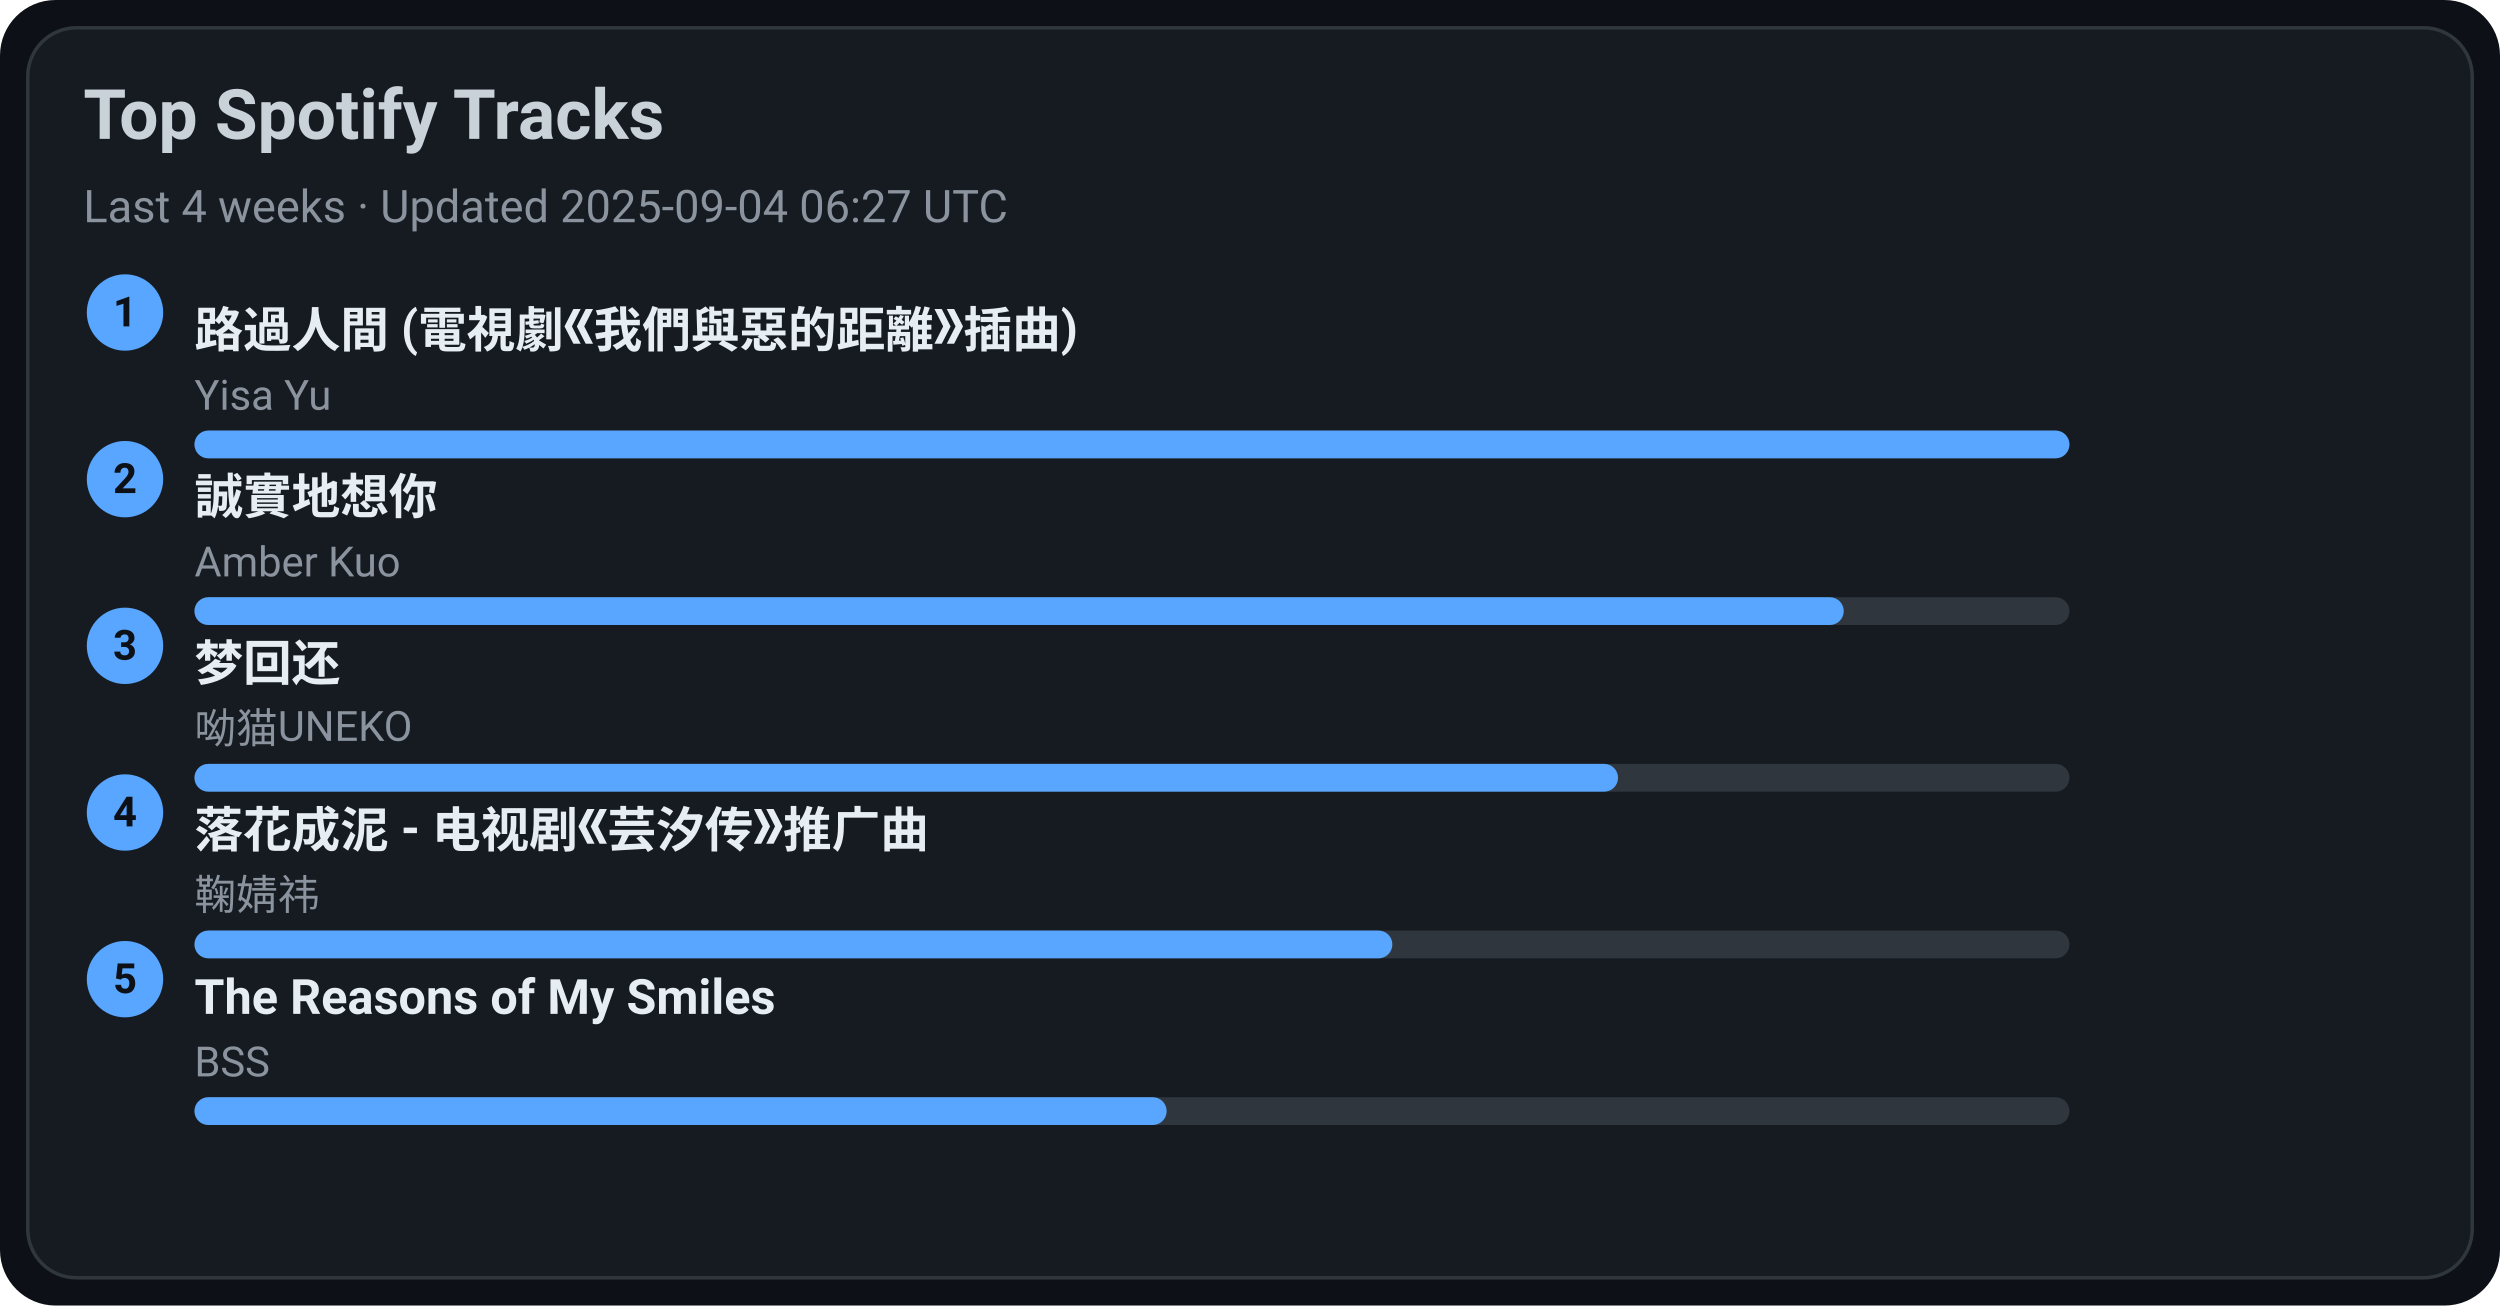
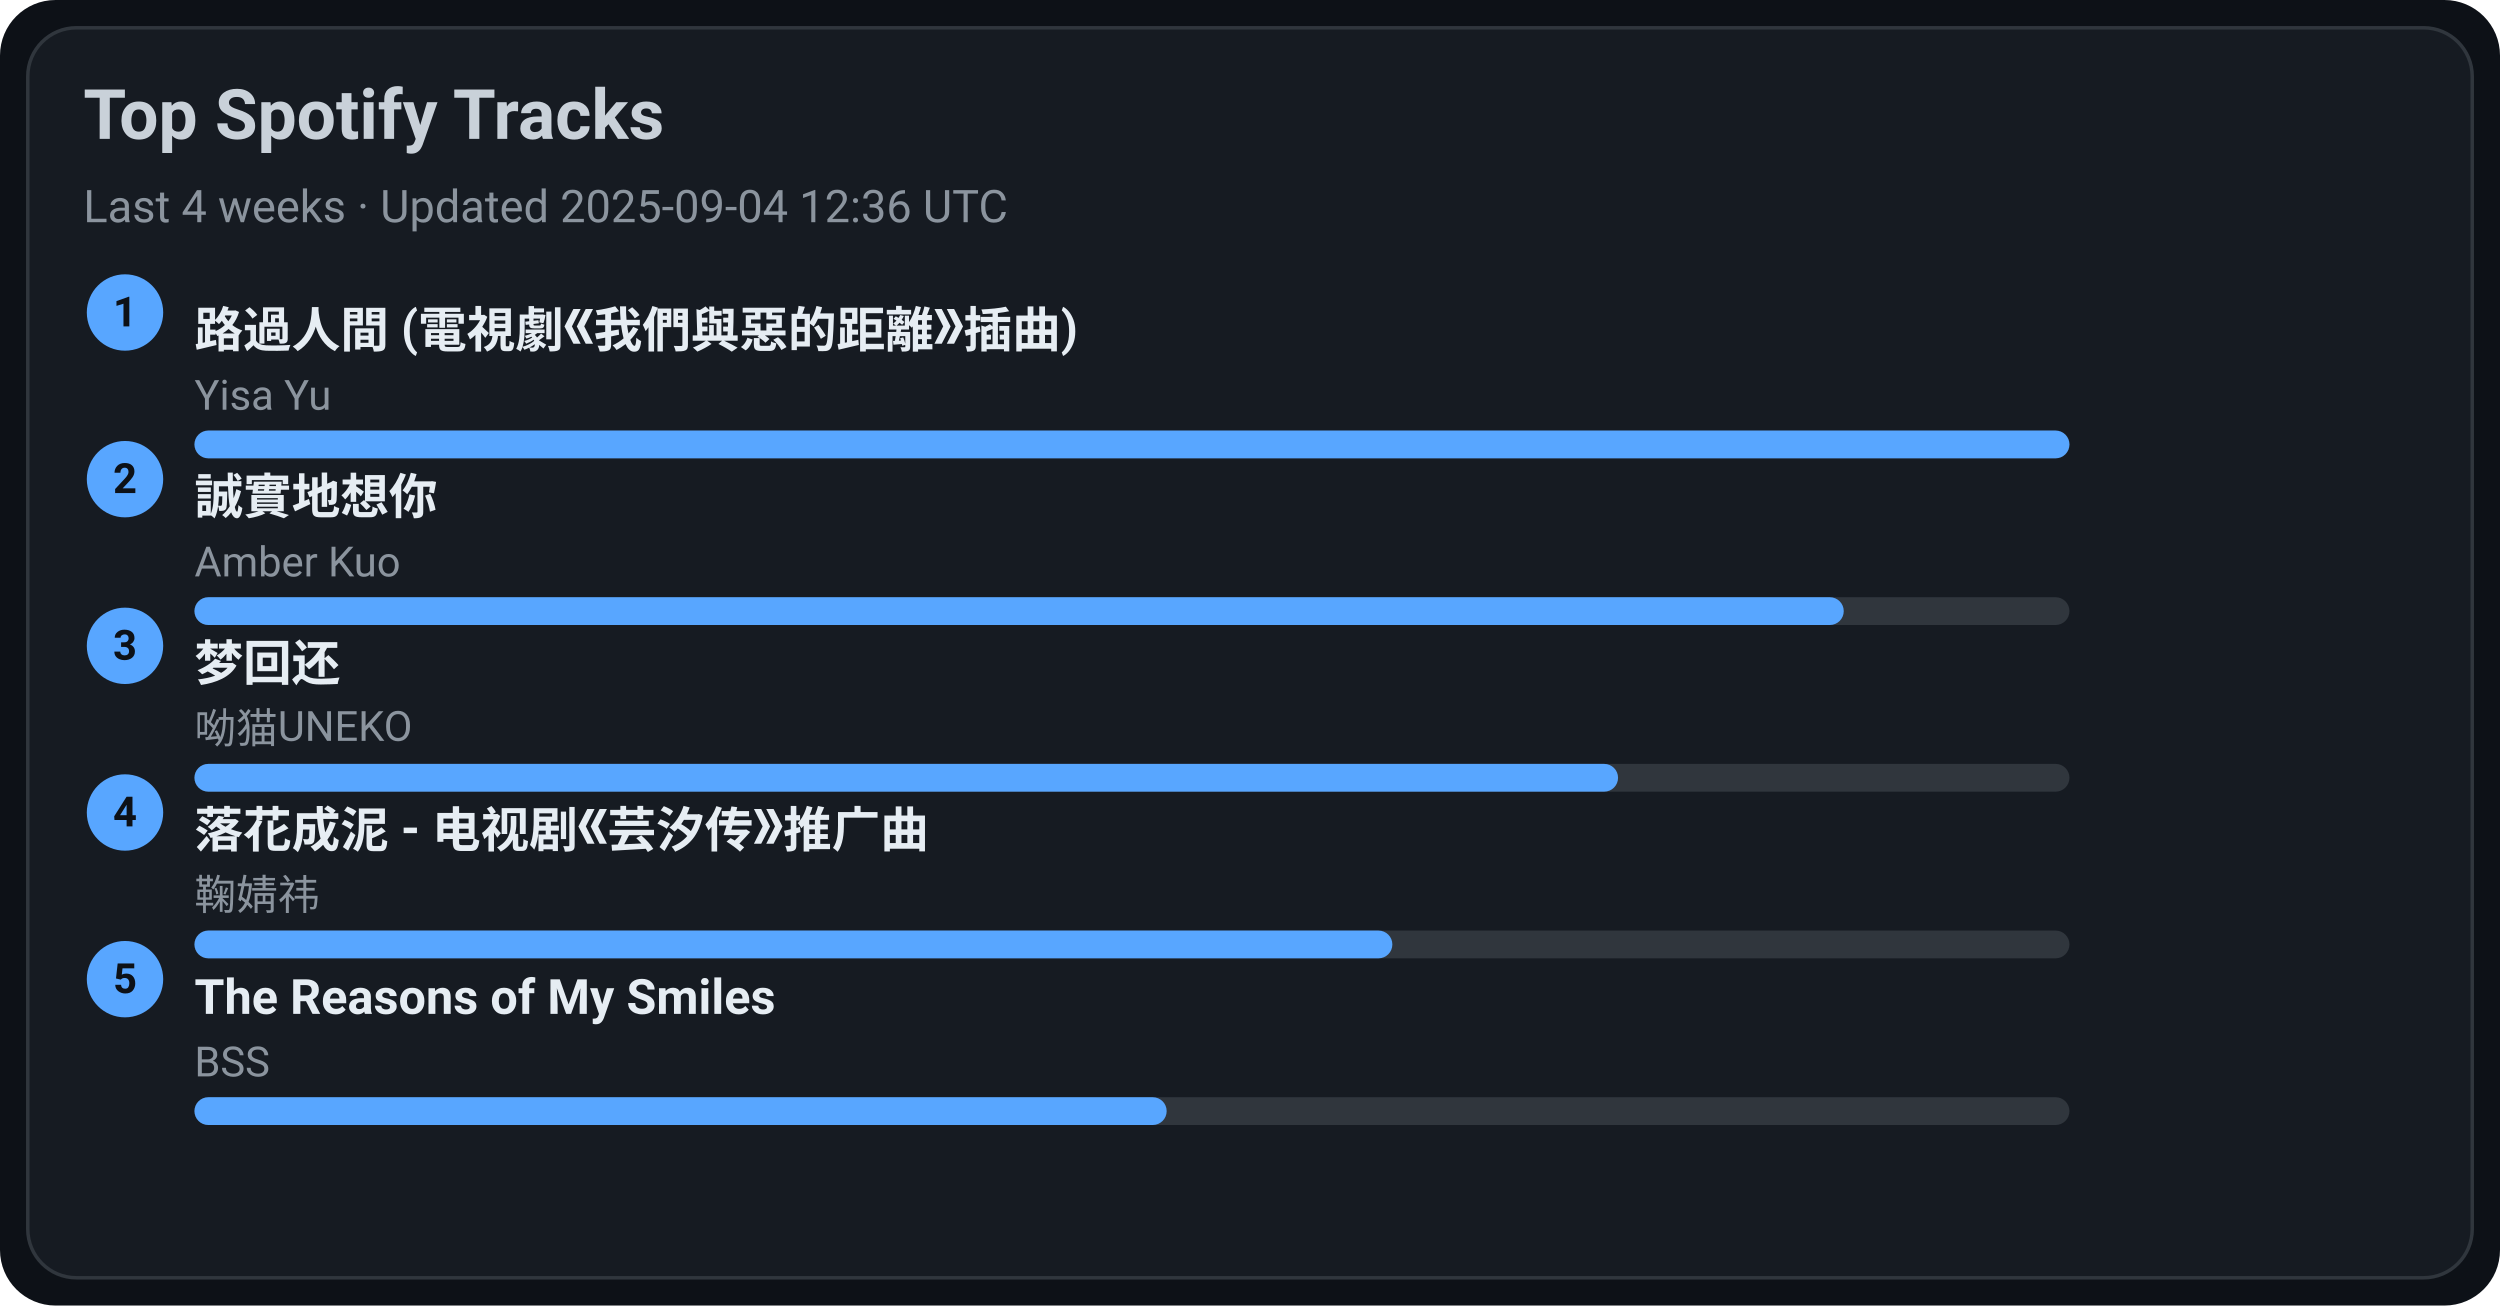
<svg xmlns="http://www.w3.org/2000/svg" width="720" height="376" viewBox="0 0 720 376">
  <style>text{font-family:-apple-system,BlinkMacSystemFont,Segoe UI,Roboto,Ubuntu,Helvetica Neue,Arial,Noto Sans,sans-serif}</style>
  <rect width="720" height="376" rx="16" fill="#0d1117" />
  <rect x="8" y="8" width="704" height="360" rx="14" fill="#161b22" stroke="#30363d" />
  <text x="24" y="40" font-size="20" fill="#c9d1d9" font-weight="600">Top Spotify Tracks</text>
-   <text x="24" y="64" font-size="13" fill="#8b949e">Last 4 weeks · Updated 2025-09-04 06:27 UTC</text>
+   <text x="24" y="64" font-size="13" fill="#8b949e">Last 4 weeks · Updated 2025-09-04 12:36 UTC</text>
  <circle cx="36" cy="90" r="11" fill="#58a6ff" />
  <text x="36" y="94" text-anchor="middle" font-size="12" fill="#0d1117" font-weight="700">1</text>
  <a href="https://open.spotify.com/track/1ZSleGniKMWNrWvK5cGALO" target="_blank" rel="noopener noreferrer">
    <text x="56" y="100" font-size="14" fill="#e6edf3" font-weight="600">路過人間 (電視劇《我們與惡的距離》插曲)</text>
  </a>
  <text x="56" y="118" font-size="12" fill="#8b949e">Yisa Yu</text>
  <rect x="56" y="124" width="540" height="8" rx="4" fill="#30363d" />
  <rect x="56" y="124" width="540" height="8" rx="4" fill="#58a6ff" />
  <circle cx="36" cy="138" r="11" fill="#58a6ff" />
  <text x="36" y="142" text-anchor="middle" font-size="12" fill="#0d1117" font-weight="700">2</text>
  <a href="https://open.spotify.com/track/1SPZzj8QzOwZoAGKXMGLGJ" target="_blank" rel="noopener noreferrer">
    <text x="56" y="148" font-size="14" fill="#e6edf3" font-weight="600">誠實地想你</text>
  </a>
  <text x="56" y="166" font-size="12" fill="#8b949e">Amber Kuo</text>
  <rect x="56" y="172" width="540" height="8" rx="4" fill="#30363d" />
  <rect x="56" y="172" width="475" height="8" rx="4" fill="#58a6ff" />
  <circle cx="36" cy="186" r="11" fill="#58a6ff" />
  <text x="36" y="190" text-anchor="middle" font-size="12" fill="#0d1117" font-weight="700">3</text>
  <a href="https://open.spotify.com/track/6jTK3YxlFysC8g0Ye9tbPK" target="_blank" rel="noopener noreferrer">
    <text x="56" y="196" font-size="14" fill="#e6edf3" font-weight="600">梦回还</text>
  </a>
  <text x="56" y="214" font-size="12" fill="#8b949e">呦猫UNEKO</text>
  <rect x="56" y="220" width="540" height="8" rx="4" fill="#30363d" />
  <rect x="56" y="220" width="410" height="8" rx="4" fill="#58a6ff" />
  <circle cx="36" cy="234" r="11" fill="#58a6ff" />
  <text x="36" y="238" text-anchor="middle" font-size="12" fill="#0d1117" font-weight="700">4</text>
  <a href="https://open.spotify.com/track/3kOZsJz3crGIWWHeoCNa0O" target="_blank" rel="noopener noreferrer">
    <text x="56" y="244" font-size="14" fill="#e6edf3" font-weight="600">落花成泥 - 电视剧《芸汐传》推广曲</text>
  </a>
  <text x="56" y="262" font-size="12" fill="#8b949e">鞠婧祎</text>
  <rect x="56" y="268" width="540" height="8" rx="4" fill="#30363d" />
  <rect x="56" y="268" width="345" height="8" rx="4" fill="#58a6ff" />
  <circle cx="36" cy="282" r="11" fill="#58a6ff" />
  <text x="36" y="286" text-anchor="middle" font-size="12" fill="#0d1117" font-weight="700">5</text>
  <a href="https://open.spotify.com/track/1amowbJ9HHFFSFdg2ubM7G" target="_blank" rel="noopener noreferrer">
    <text x="56" y="292" font-size="14" fill="#e6edf3" font-weight="600">The Reasons of My Smiles</text>
  </a>
  <text x="56" y="310" font-size="12" fill="#8b949e">BSS</text>
  <rect x="56" y="316" width="540" height="8" rx="4" fill="#30363d" />
  <rect x="56" y="316" width="280" height="8" rx="4" fill="#58a6ff" />
</svg>
